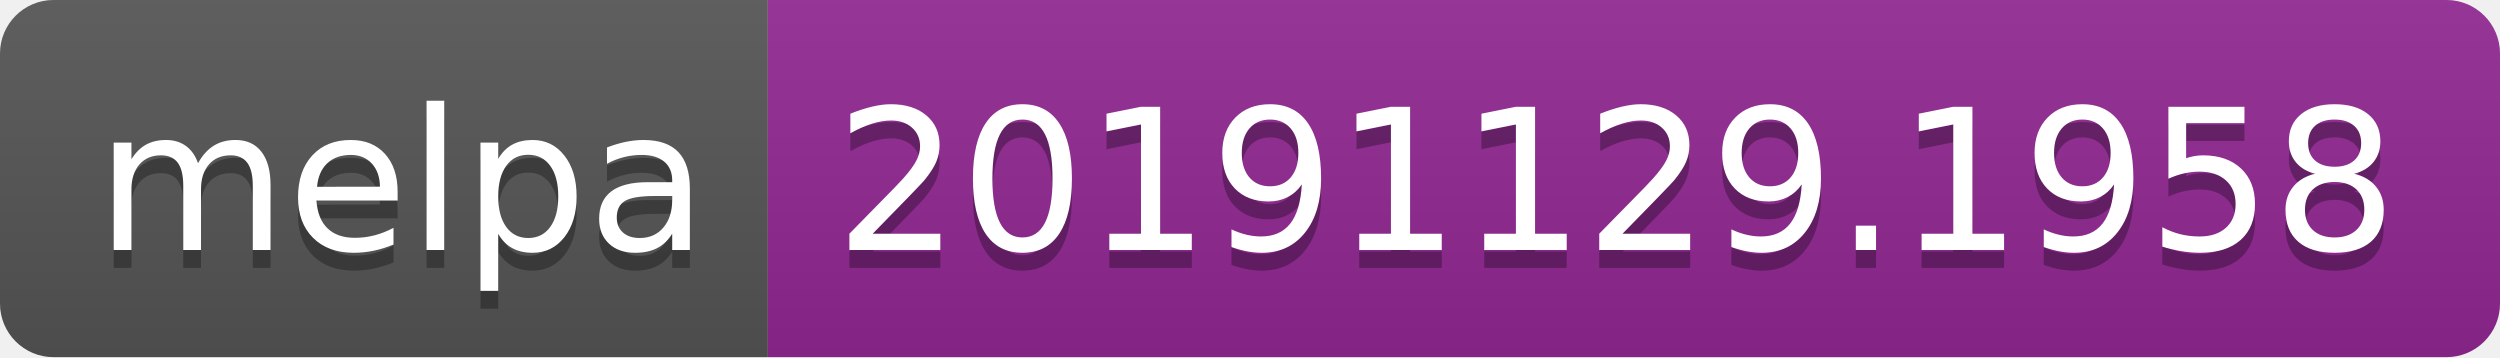
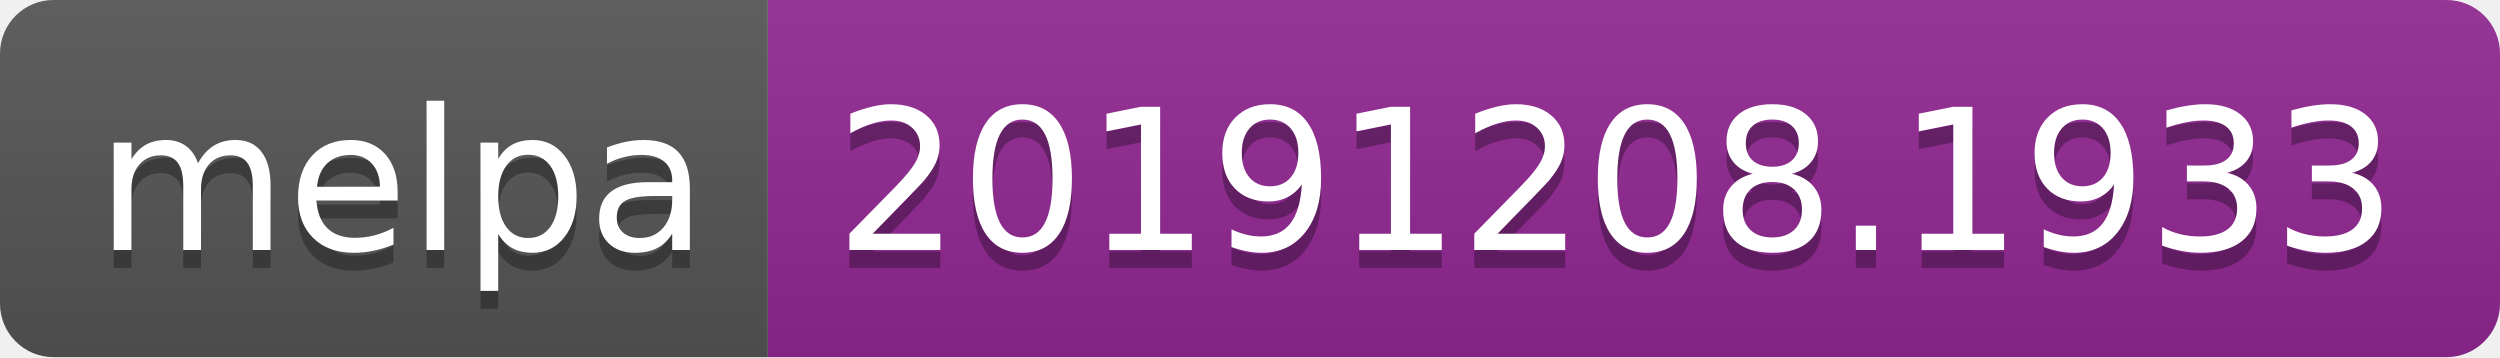
<svg xmlns="http://www.w3.org/2000/svg" width="140" height="20">
  <linearGradient id="b" x2="0" y2="100%">
    <stop offset="0" stop-color="#bbb" stop-opacity=".1" />
    <stop offset="1" stop-opacity=".1" />
  </linearGradient>
  <clipPath id="a">
    <rect width="140" height="20" rx="3" fill="#fff" />
  </clipPath>
  <g clip-path="url(#a)">
    <path fill="#555" d="M0 0h43v20H0z" />
    <path fill="#922793" d="M43 0h97v20H43z" />
    <path fill="url(#b)" d="M0 0h140v20H0z" />
  </g>
  <g fill="#fff" text-anchor="middle" font-family="DejaVu Sans,Verdana,Geneva,sans-serif" font-size="110">
    <text x="225" y="150" fill="#010101" fill-opacity=".3" transform="scale(.1)" textLength="330">melpa</text>
    <text x="225" y="140" transform="scale(.1)" textLength="330">melpa</text>
-     <text x="905" y="150" fill="#010101" fill-opacity=".3" transform="scale(.1)" textLength="870">20191129.1958</text>
-     <text x="905" y="140" transform="scale(.1)" textLength="870">20191129.1958</text>
+     <text x="905" y="150" fill="#010101" fill-opacity=".3" transform="scale(.1)" textLength="870">20191208.1933</text>
+     <text x="905" y="140" transform="scale(.1)" textLength="870">20191208.1933</text>
  </g>
</svg>
